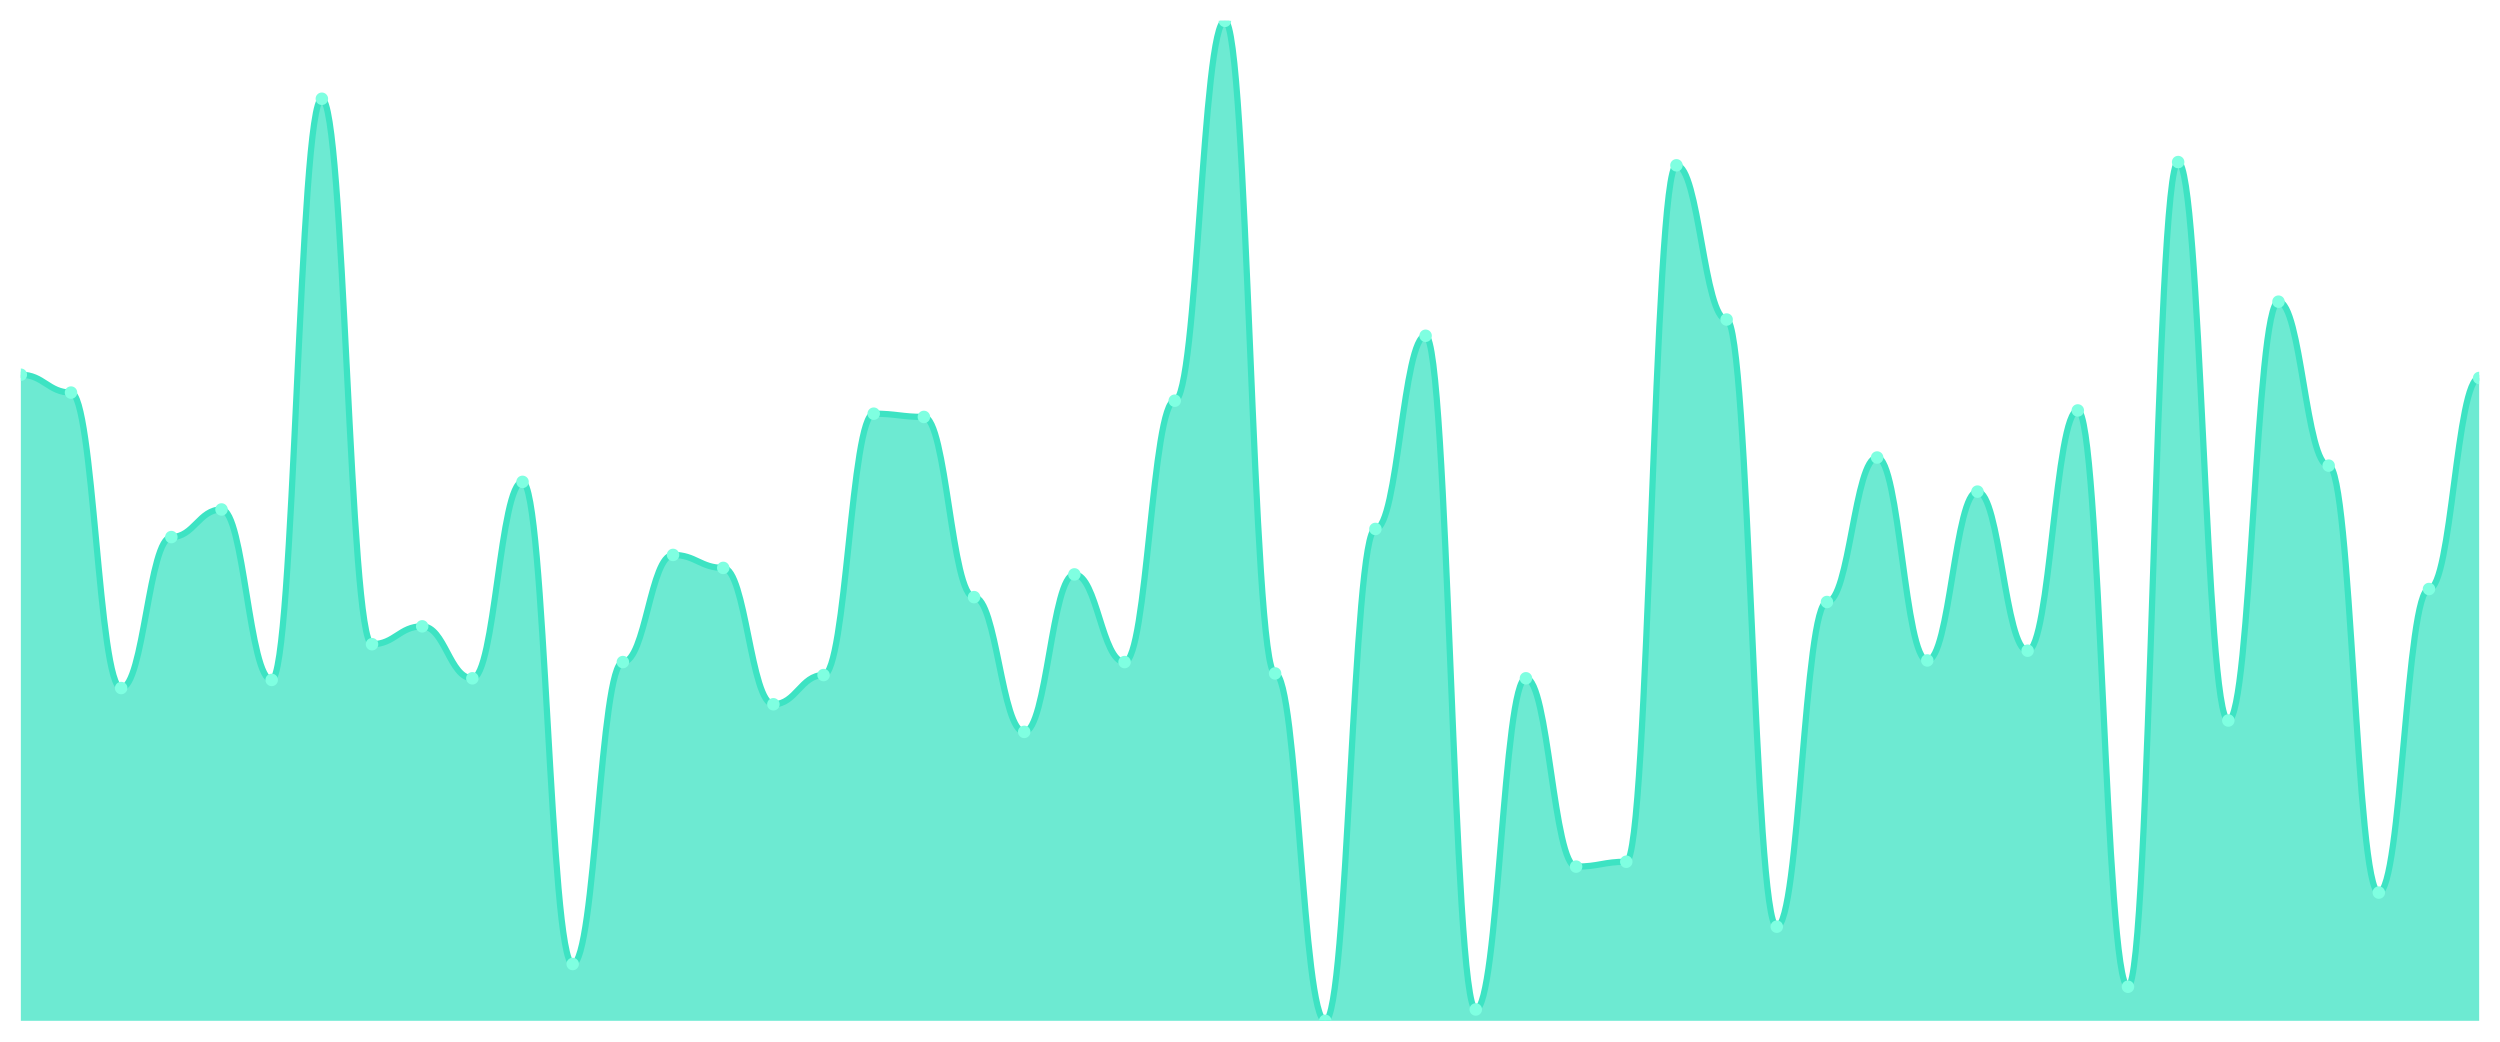
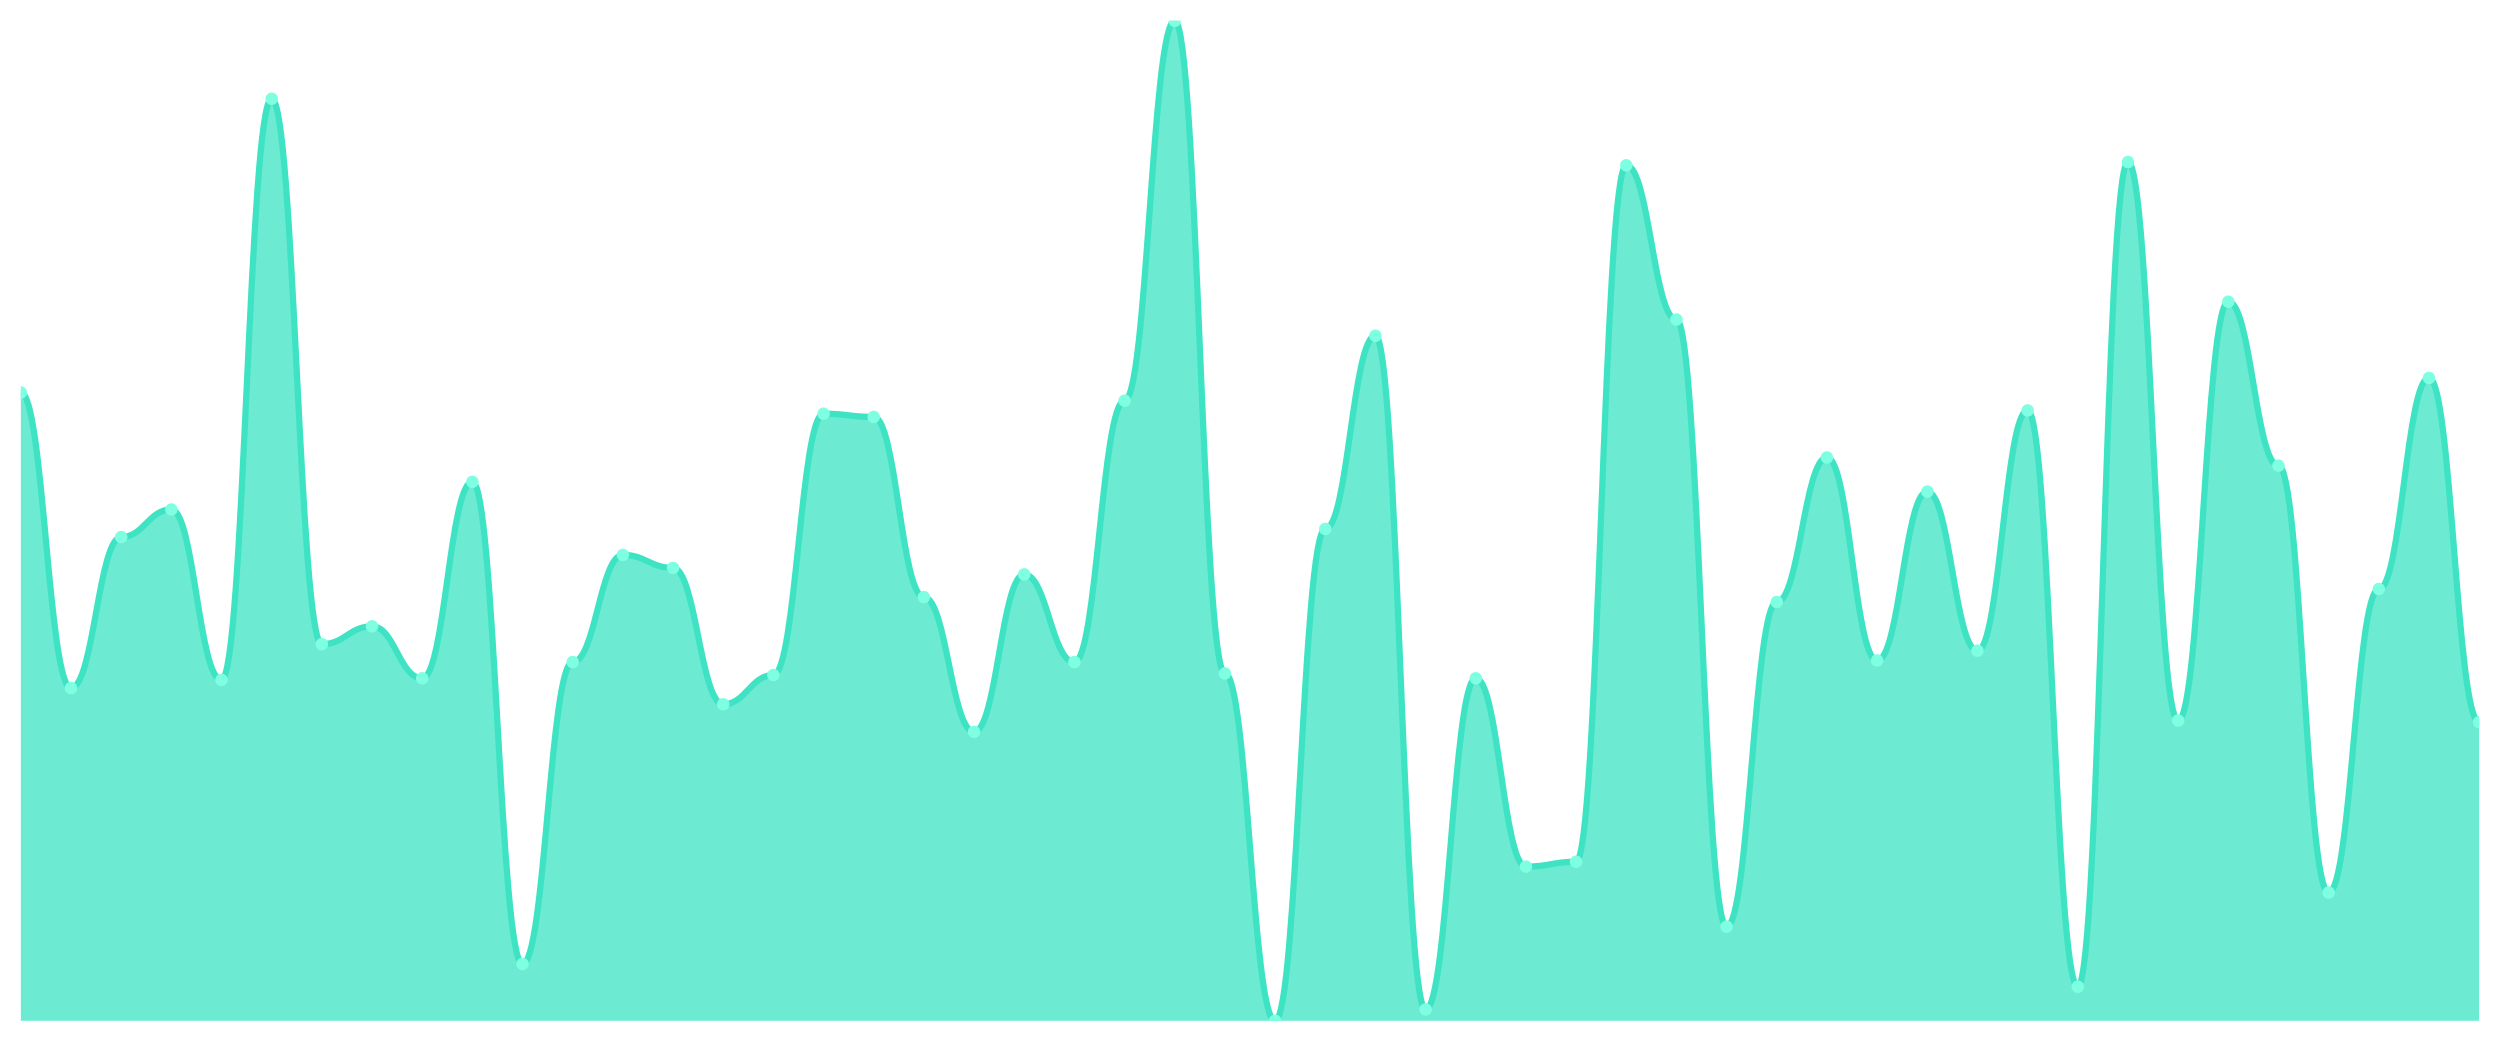
<svg xmlns="http://www.w3.org/2000/svg" viewBox="0 0 1200 500" width="1200" height="500">
  <defs>
    <clipPath id="c">
      <rect x="10" y="10" width="1180" height="480" />
    </clipPath>
  </defs>
  <rect width="1200" height="500" fill="none" />
  <g clip-path="url(#c)">
-     <path d="M 10,490 L 10,179.87 C 20.837,179.87 23.245,188.442 34.082,188.442 C 44.918,188.442 47.327,330.26 58.163,330.26 C 69,330.26 71.408,257.792 82.245,257.792 C 93.082,257.792 95.49,244.545 106.327,244.545 C 117.163,244.545 119.571,326.364 130.408,326.364 C 141.245,326.364 143.653,47.403 154.49,47.403 C 165.327,47.403 167.735,309.221 178.571,309.221 C 189.408,309.221 191.816,300.649 202.653,300.649 C 213.49,300.649 215.898,325.584 226.735,325.584 C 237.571,325.584 239.98,231.299 250.816,231.299 C 261.653,231.299 264.061,462.727 274.898,462.727 C 285.735,462.727 288.143,317.792 298.98,317.792 C 309.816,317.792 312.224,266.364 323.061,266.364 C 333.898,266.364 336.306,272.597 347.143,272.597 C 357.98,272.597 360.388,338.052 371.224,338.052 C 382.061,338.052 384.469,324.026 395.306,324.026 C 406.143,324.026 408.551,198.571 419.388,198.571 C 430.224,198.571 432.633,200.13 443.469,200.13 C 454.306,200.13 456.714,286.623 467.551,286.623 C 478.388,286.623 480.796,351.299 491.633,351.299 C 502.469,351.299 504.878,275.714 515.714,275.714 C 526.551,275.714 528.959,317.792 539.796,317.792 C 550.633,317.792 553.041,192.338 563.878,192.338 C 574.714,192.338 577.122,10 587.959,10 C 598.796,10 601.204,323.247 612.041,323.247 C 622.878,323.247 625.286,490 636.122,490 C 646.959,490 649.367,253.896 660.204,253.896 C 671.041,253.896 673.449,161.169 684.286,161.169 C 695.122,161.169 697.531,484.545 708.367,484.545 C 719.204,484.545 721.612,325.584 732.449,325.584 C 743.286,325.584 745.694,415.974 756.531,415.974 C 767.367,415.974 769.776,413.636 780.612,413.636 C 791.449,413.636 793.857,79.351 804.694,79.351 C 815.531,79.351 817.939,153.377 828.776,153.377 C 839.612,153.377 842.02,444.805 852.857,444.805 C 863.694,444.805 866.102,288.961 876.939,288.961 C 887.776,288.961 890.184,219.61 901.02,219.61 C 911.857,219.61 914.265,317.013 925.102,317.013 C 935.939,317.013 938.347,235.974 949.184,235.974 C 960.02,235.974 962.429,312.338 973.265,312.338 C 984.102,312.338 986.51,197.013 997.347,197.013 C 1008.184,197.013 1010.592,473.636 1021.429,473.636 C 1032.265,473.636 1034.673,77.792 1045.51,77.792 C 1056.347,77.792 1058.755,345.844 1069.592,345.844 C 1080.429,345.844 1082.837,144.805 1093.673,144.805 C 1104.51,144.805 1106.918,223.506 1117.755,223.506 C 1128.592,223.506 1131,428.442 1141.837,428.442 C 1152.673,428.442 1155.082,282.727 1165.918,282.727 C 1176.755,282.727 1179.163,181.429 1190,181.429 L 1190,490 Z" fill="rgba(61,227,195,0.75)" />
-     <path d="M 10,179.87 C 20.837,179.87 23.245,188.442 34.082,188.442 C 44.918,188.442 47.327,330.26 58.163,330.26 C 69,330.26 71.408,257.792 82.245,257.792 C 93.082,257.792 95.49,244.545 106.327,244.545 C 117.163,244.545 119.571,326.364 130.408,326.364 C 141.245,326.364 143.653,47.403 154.49,47.403 C 165.327,47.403 167.735,309.221 178.571,309.221 C 189.408,309.221 191.816,300.649 202.653,300.649 C 213.49,300.649 215.898,325.584 226.735,325.584 C 237.571,325.584 239.98,231.299 250.816,231.299 C 261.653,231.299 264.061,462.727 274.898,462.727 C 285.735,462.727 288.143,317.792 298.98,317.792 C 309.816,317.792 312.224,266.364 323.061,266.364 C 333.898,266.364 336.306,272.597 347.143,272.597 C 357.98,272.597 360.388,338.052 371.224,338.052 C 382.061,338.052 384.469,324.026 395.306,324.026 C 406.143,324.026 408.551,198.571 419.388,198.571 C 430.224,198.571 432.633,200.13 443.469,200.13 C 454.306,200.13 456.714,286.623 467.551,286.623 C 478.388,286.623 480.796,351.299 491.633,351.299 C 502.469,351.299 504.878,275.714 515.714,275.714 C 526.551,275.714 528.959,317.792 539.796,317.792 C 550.633,317.792 553.041,192.338 563.878,192.338 C 574.714,192.338 577.122,10 587.959,10 C 598.796,10 601.204,323.247 612.041,323.247 C 622.878,323.247 625.286,490 636.122,490 C 646.959,490 649.367,253.896 660.204,253.896 C 671.041,253.896 673.449,161.169 684.286,161.169 C 695.122,161.169 697.531,484.545 708.367,484.545 C 719.204,484.545 721.612,325.584 732.449,325.584 C 743.286,325.584 745.694,415.974 756.531,415.974 C 767.367,415.974 769.776,413.636 780.612,413.636 C 791.449,413.636 793.857,79.351 804.694,79.351 C 815.531,79.351 817.939,153.377 828.776,153.377 C 839.612,153.377 842.02,444.805 852.857,444.805 C 863.694,444.805 866.102,288.961 876.939,288.961 C 887.776,288.961 890.184,219.61 901.02,219.61 C 911.857,219.61 914.265,317.013 925.102,317.013 C 935.939,317.013 938.347,235.974 949.184,235.974 C 960.02,235.974 962.429,312.338 973.265,312.338 C 984.102,312.338 986.51,197.013 997.347,197.013 C 1008.184,197.013 1010.592,473.636 1021.429,473.636 C 1032.265,473.636 1034.673,77.792 1045.51,77.792 C 1056.347,77.792 1058.755,345.844 1069.592,345.844 C 1080.429,345.844 1082.837,144.805 1093.673,144.805 C 1104.51,144.805 1106.918,223.506 1117.755,223.506 C 1128.592,223.506 1131,428.442 1141.837,428.442 C 1152.673,428.442 1155.082,282.727 1165.918,282.727 C 1176.755,282.727 1179.163,181.429 1190,181.429" fill="none" stroke="#3de3c3" stroke-width="3" stroke-linecap="round" stroke-linejoin="round" />
-     <circle cx="10" cy="179.87" r="3" fill="#7fffe1" />
-     <circle cx="34.082" cy="188.442" r="3" fill="#7fffe1" />
-     <circle cx="58.163" cy="330.26" r="3" fill="#7fffe1" />
-     <circle cx="82.245" cy="257.792" r="3" fill="#7fffe1" />
-     <circle cx="106.327" cy="244.545" r="3" fill="#7fffe1" />
-     <circle cx="130.408" cy="326.364" r="3" fill="#7fffe1" />
-     <circle cx="154.49" cy="47.403" r="3" fill="#7fffe1" />
-     <circle cx="178.571" cy="309.221" r="3" fill="#7fffe1" />
-     <circle cx="202.653" cy="300.649" r="3" fill="#7fffe1" />
-     <circle cx="226.735" cy="325.584" r="3" fill="#7fffe1" />
-     <circle cx="250.816" cy="231.299" r="3" fill="#7fffe1" />
-     <circle cx="274.898" cy="462.727" r="3" fill="#7fffe1" />
-     <circle cx="298.98" cy="317.792" r="3" fill="#7fffe1" />
-     <circle cx="323.061" cy="266.364" r="3" fill="#7fffe1" />
-     <circle cx="347.143" cy="272.597" r="3" fill="#7fffe1" />
-     <circle cx="371.224" cy="338.052" r="3" fill="#7fffe1" />
-     <circle cx="395.306" cy="324.026" r="3" fill="#7fffe1" />
-     <circle cx="419.388" cy="198.571" r="3" fill="#7fffe1" />
-     <circle cx="443.469" cy="200.13" r="3" fill="#7fffe1" />
-     <circle cx="467.551" cy="286.623" r="3" fill="#7fffe1" />
-     <circle cx="491.633" cy="351.299" r="3" fill="#7fffe1" />
-     <circle cx="515.714" cy="275.714" r="3" fill="#7fffe1" />
-     <circle cx="539.796" cy="317.792" r="3" fill="#7fffe1" />
-     <circle cx="563.878" cy="192.338" r="3" fill="#7fffe1" />
-     <circle cx="587.959" cy="10" r="3" fill="#7fffe1" />
-     <circle cx="612.041" cy="323.247" r="3" fill="#7fffe1" />
-     <circle cx="636.122" cy="490" r="3" fill="#7fffe1" />
-     <circle cx="660.204" cy="253.896" r="3" fill="#7fffe1" />
-     <circle cx="684.286" cy="161.169" r="3" fill="#7fffe1" />
-     <circle cx="708.367" cy="484.545" r="3" fill="#7fffe1" />
-     <circle cx="732.449" cy="325.584" r="3" fill="#7fffe1" />
-     <circle cx="756.531" cy="415.974" r="3" fill="#7fffe1" />
-     <circle cx="780.612" cy="413.636" r="3" fill="#7fffe1" />
-     <circle cx="804.694" cy="79.351" r="3" fill="#7fffe1" />
-     <circle cx="828.776" cy="153.377" r="3" fill="#7fffe1" />
-     <circle cx="852.857" cy="444.805" r="3" fill="#7fffe1" />
-     <circle cx="876.939" cy="288.961" r="3" fill="#7fffe1" />
-     <circle cx="901.02" cy="219.61" r="3" fill="#7fffe1" />
-     <circle cx="925.102" cy="317.013" r="3" fill="#7fffe1" />
-     <circle cx="949.184" cy="235.974" r="3" fill="#7fffe1" />
-     <circle cx="973.265" cy="312.338" r="3" fill="#7fffe1" />
-     <circle cx="997.347" cy="197.013" r="3" fill="#7fffe1" />
-     <circle cx="1021.429" cy="473.636" r="3" fill="#7fffe1" />
-     <circle cx="1045.51" cy="77.792" r="3" fill="#7fffe1" />
-     <circle cx="1069.592" cy="345.844" r="3" fill="#7fffe1" />
-     <circle cx="1093.673" cy="144.805" r="3" fill="#7fffe1" />
-     <circle cx="1117.755" cy="223.506" r="3" fill="#7fffe1" />
-     <circle cx="1141.837" cy="428.442" r="3" fill="#7fffe1" />
-     <circle cx="1165.918" cy="282.727" r="3" fill="#7fffe1" />
-     <circle cx="1190" cy="181.429" r="3" fill="#7fffe1" />
+     <path d="M 10,490 L 10,188.442 C 20.837,188.442 23.245,330.26 34.082,330.26 C 44.918,330.26 47.327,257.792 58.163,257.792 C 69,257.792 71.408,244.545 82.245,244.545 C 93.082,244.545 95.49,326.364 106.327,326.364 C 117.163,326.364 119.571,47.403 130.408,47.403 C 141.245,47.403 143.653,309.221 154.49,309.221 C 165.327,309.221 167.735,300.649 178.571,300.649 C 189.408,300.649 191.816,325.584 202.653,325.584 C 213.49,325.584 215.898,231.299 226.735,231.299 C 237.571,231.299 239.98,462.727 250.816,462.727 C 261.653,462.727 264.061,317.792 274.898,317.792 C 285.735,317.792 288.143,266.364 298.98,266.364 C 309.816,266.364 312.224,272.597 323.061,272.597 C 333.898,272.597 336.306,338.052 347.143,338.052 C 357.98,338.052 360.388,324.026 371.224,324.026 C 382.061,324.026 384.469,198.571 395.306,198.571 C 406.143,198.571 408.551,200.13 419.388,200.13 C 430.224,200.13 432.633,286.623 443.469,286.623 C 454.306,286.623 456.714,351.299 467.551,351.299 C 478.388,351.299 480.796,275.714 491.633,275.714 C 502.469,275.714 504.878,317.792 515.714,317.792 C 526.551,317.792 528.959,192.338 539.796,192.338 C 550.633,192.338 553.041,10 563.878,10 C 574.714,10 577.122,323.247 587.959,323.247 C 598.796,323.247 601.204,490 612.041,490 C 622.878,490 625.286,253.896 636.122,253.896 C 646.959,253.896 649.367,161.169 660.204,161.169 C 671.041,161.169 673.449,484.545 684.286,484.545 C 695.122,484.545 697.531,325.584 708.367,325.584 C 719.204,325.584 721.612,415.974 732.449,415.974 C 743.286,415.974 745.694,413.636 756.531,413.636 C 767.367,413.636 769.776,79.351 780.612,79.351 C 791.449,79.351 793.857,153.377 804.694,153.377 C 815.531,153.377 817.939,444.805 828.776,444.805 C 839.612,444.805 842.02,288.961 852.857,288.961 C 863.694,288.961 866.102,219.61 876.939,219.61 C 887.776,219.61 890.184,317.013 901.02,317.013 C 911.857,317.013 914.265,235.974 925.102,235.974 C 935.939,235.974 938.347,312.338 949.184,312.338 C 960.02,312.338 962.429,197.013 973.265,197.013 C 984.102,197.013 986.51,473.636 997.347,473.636 C 1008.184,473.636 1010.592,77.792 1021.429,77.792 C 1032.265,77.792 1034.673,345.844 1045.51,345.844 C 1056.347,345.844 1058.755,144.805 1069.592,144.805 C 1080.429,144.805 1082.837,223.506 1093.673,223.506 C 1104.51,223.506 1106.918,428.442 1117.755,428.442 C 1128.592,428.442 1131,282.727 1141.837,282.727 C 1152.673,282.727 1155.082,181.429 1165.918,181.429 C 1176.755,181.429 1179.163,346.623 1190,346.623 L 1190,490 Z" fill="rgba(61,227,195,0.75)" />
+     <path d="M 10,188.442 C 20.837,188.442 23.245,330.26 34.082,330.26 C 44.918,330.26 47.327,257.792 58.163,257.792 C 69,257.792 71.408,244.545 82.245,244.545 C 93.082,244.545 95.49,326.364 106.327,326.364 C 117.163,326.364 119.571,47.403 130.408,47.403 C 141.245,47.403 143.653,309.221 154.49,309.221 C 165.327,309.221 167.735,300.649 178.571,300.649 C 189.408,300.649 191.816,325.584 202.653,325.584 C 213.49,325.584 215.898,231.299 226.735,231.299 C 237.571,231.299 239.98,462.727 250.816,462.727 C 261.653,462.727 264.061,317.792 274.898,317.792 C 285.735,317.792 288.143,266.364 298.98,266.364 C 309.816,266.364 312.224,272.597 323.061,272.597 C 333.898,272.597 336.306,338.052 347.143,338.052 C 357.98,338.052 360.388,324.026 371.224,324.026 C 382.061,324.026 384.469,198.571 395.306,198.571 C 406.143,198.571 408.551,200.13 419.388,200.13 C 430.224,200.13 432.633,286.623 443.469,286.623 C 454.306,286.623 456.714,351.299 467.551,351.299 C 478.388,351.299 480.796,275.714 491.633,275.714 C 502.469,275.714 504.878,317.792 515.714,317.792 C 526.551,317.792 528.959,192.338 539.796,192.338 C 550.633,192.338 553.041,10 563.878,10 C 574.714,10 577.122,323.247 587.959,323.247 C 598.796,323.247 601.204,490 612.041,490 C 622.878,490 625.286,253.896 636.122,253.896 C 646.959,253.896 649.367,161.169 660.204,161.169 C 671.041,161.169 673.449,484.545 684.286,484.545 C 695.122,484.545 697.531,325.584 708.367,325.584 C 719.204,325.584 721.612,415.974 732.449,415.974 C 743.286,415.974 745.694,413.636 756.531,413.636 C 767.367,413.636 769.776,79.351 780.612,79.351 C 791.449,79.351 793.857,153.377 804.694,153.377 C 815.531,153.377 817.939,444.805 828.776,444.805 C 839.612,444.805 842.02,288.961 852.857,288.961 C 863.694,288.961 866.102,219.61 876.939,219.61 C 887.776,219.61 890.184,317.013 901.02,317.013 C 911.857,317.013 914.265,235.974 925.102,235.974 C 935.939,235.974 938.347,312.338 949.184,312.338 C 960.02,312.338 962.429,197.013 973.265,197.013 C 984.102,197.013 986.51,473.636 997.347,473.636 C 1008.184,473.636 1010.592,77.792 1021.429,77.792 C 1032.265,77.792 1034.673,345.844 1045.51,345.844 C 1056.347,345.844 1058.755,144.805 1069.592,144.805 C 1080.429,144.805 1082.837,223.506 1093.673,223.506 C 1104.51,223.506 1106.918,428.442 1117.755,428.442 C 1128.592,428.442 1131,282.727 1141.837,282.727 C 1152.673,282.727 1155.082,181.429 1165.918,181.429 C 1176.755,181.429 1179.163,346.623 1190,346.623" fill="none" stroke="#3de3c3" stroke-width="3" stroke-linecap="round" stroke-linejoin="round" />
+     <circle cx="10" cy="188.442" r="3" fill="#7fffe1" />
+     <circle cx="34.082" cy="330.26" r="3" fill="#7fffe1" />
+     <circle cx="58.163" cy="257.792" r="3" fill="#7fffe1" />
+     <circle cx="82.245" cy="244.545" r="3" fill="#7fffe1" />
+     <circle cx="106.327" cy="326.364" r="3" fill="#7fffe1" />
+     <circle cx="130.408" cy="47.403" r="3" fill="#7fffe1" />
+     <circle cx="154.49" cy="309.221" r="3" fill="#7fffe1" />
+     <circle cx="178.571" cy="300.649" r="3" fill="#7fffe1" />
+     <circle cx="202.653" cy="325.584" r="3" fill="#7fffe1" />
+     <circle cx="226.735" cy="231.299" r="3" fill="#7fffe1" />
+     <circle cx="250.816" cy="462.727" r="3" fill="#7fffe1" />
+     <circle cx="274.898" cy="317.792" r="3" fill="#7fffe1" />
+     <circle cx="298.98" cy="266.364" r="3" fill="#7fffe1" />
+     <circle cx="323.061" cy="272.597" r="3" fill="#7fffe1" />
+     <circle cx="347.143" cy="338.052" r="3" fill="#7fffe1" />
+     <circle cx="371.224" cy="324.026" r="3" fill="#7fffe1" />
+     <circle cx="395.306" cy="198.571" r="3" fill="#7fffe1" />
+     <circle cx="419.388" cy="200.13" r="3" fill="#7fffe1" />
+     <circle cx="443.469" cy="286.623" r="3" fill="#7fffe1" />
+     <circle cx="467.551" cy="351.299" r="3" fill="#7fffe1" />
+     <circle cx="491.633" cy="275.714" r="3" fill="#7fffe1" />
+     <circle cx="515.714" cy="317.792" r="3" fill="#7fffe1" />
+     <circle cx="539.796" cy="192.338" r="3" fill="#7fffe1" />
+     <circle cx="563.878" cy="10" r="3" fill="#7fffe1" />
+     <circle cx="587.959" cy="323.247" r="3" fill="#7fffe1" />
+     <circle cx="612.041" cy="490" r="3" fill="#7fffe1" />
+     <circle cx="636.122" cy="253.896" r="3" fill="#7fffe1" />
+     <circle cx="660.204" cy="161.169" r="3" fill="#7fffe1" />
+     <circle cx="684.286" cy="484.545" r="3" fill="#7fffe1" />
+     <circle cx="708.367" cy="325.584" r="3" fill="#7fffe1" />
+     <circle cx="732.449" cy="415.974" r="3" fill="#7fffe1" />
+     <circle cx="756.531" cy="413.636" r="3" fill="#7fffe1" />
+     <circle cx="780.612" cy="79.351" r="3" fill="#7fffe1" />
+     <circle cx="804.694" cy="153.377" r="3" fill="#7fffe1" />
+     <circle cx="828.776" cy="444.805" r="3" fill="#7fffe1" />
+     <circle cx="852.857" cy="288.961" r="3" fill="#7fffe1" />
+     <circle cx="876.939" cy="219.61" r="3" fill="#7fffe1" />
+     <circle cx="901.02" cy="317.013" r="3" fill="#7fffe1" />
+     <circle cx="925.102" cy="235.974" r="3" fill="#7fffe1" />
+     <circle cx="949.184" cy="312.338" r="3" fill="#7fffe1" />
+     <circle cx="973.265" cy="197.013" r="3" fill="#7fffe1" />
+     <circle cx="997.347" cy="473.636" r="3" fill="#7fffe1" />
+     <circle cx="1021.429" cy="77.792" r="3" fill="#7fffe1" />
+     <circle cx="1045.51" cy="345.844" r="3" fill="#7fffe1" />
+     <circle cx="1069.592" cy="144.805" r="3" fill="#7fffe1" />
+     <circle cx="1093.673" cy="223.506" r="3" fill="#7fffe1" />
+     <circle cx="1117.755" cy="428.442" r="3" fill="#7fffe1" />
+     <circle cx="1141.837" cy="282.727" r="3" fill="#7fffe1" />
+     <circle cx="1165.918" cy="181.429" r="3" fill="#7fffe1" />
+     <circle cx="1190" cy="346.623" r="3" fill="#7fffe1" />
  </g>
</svg>
